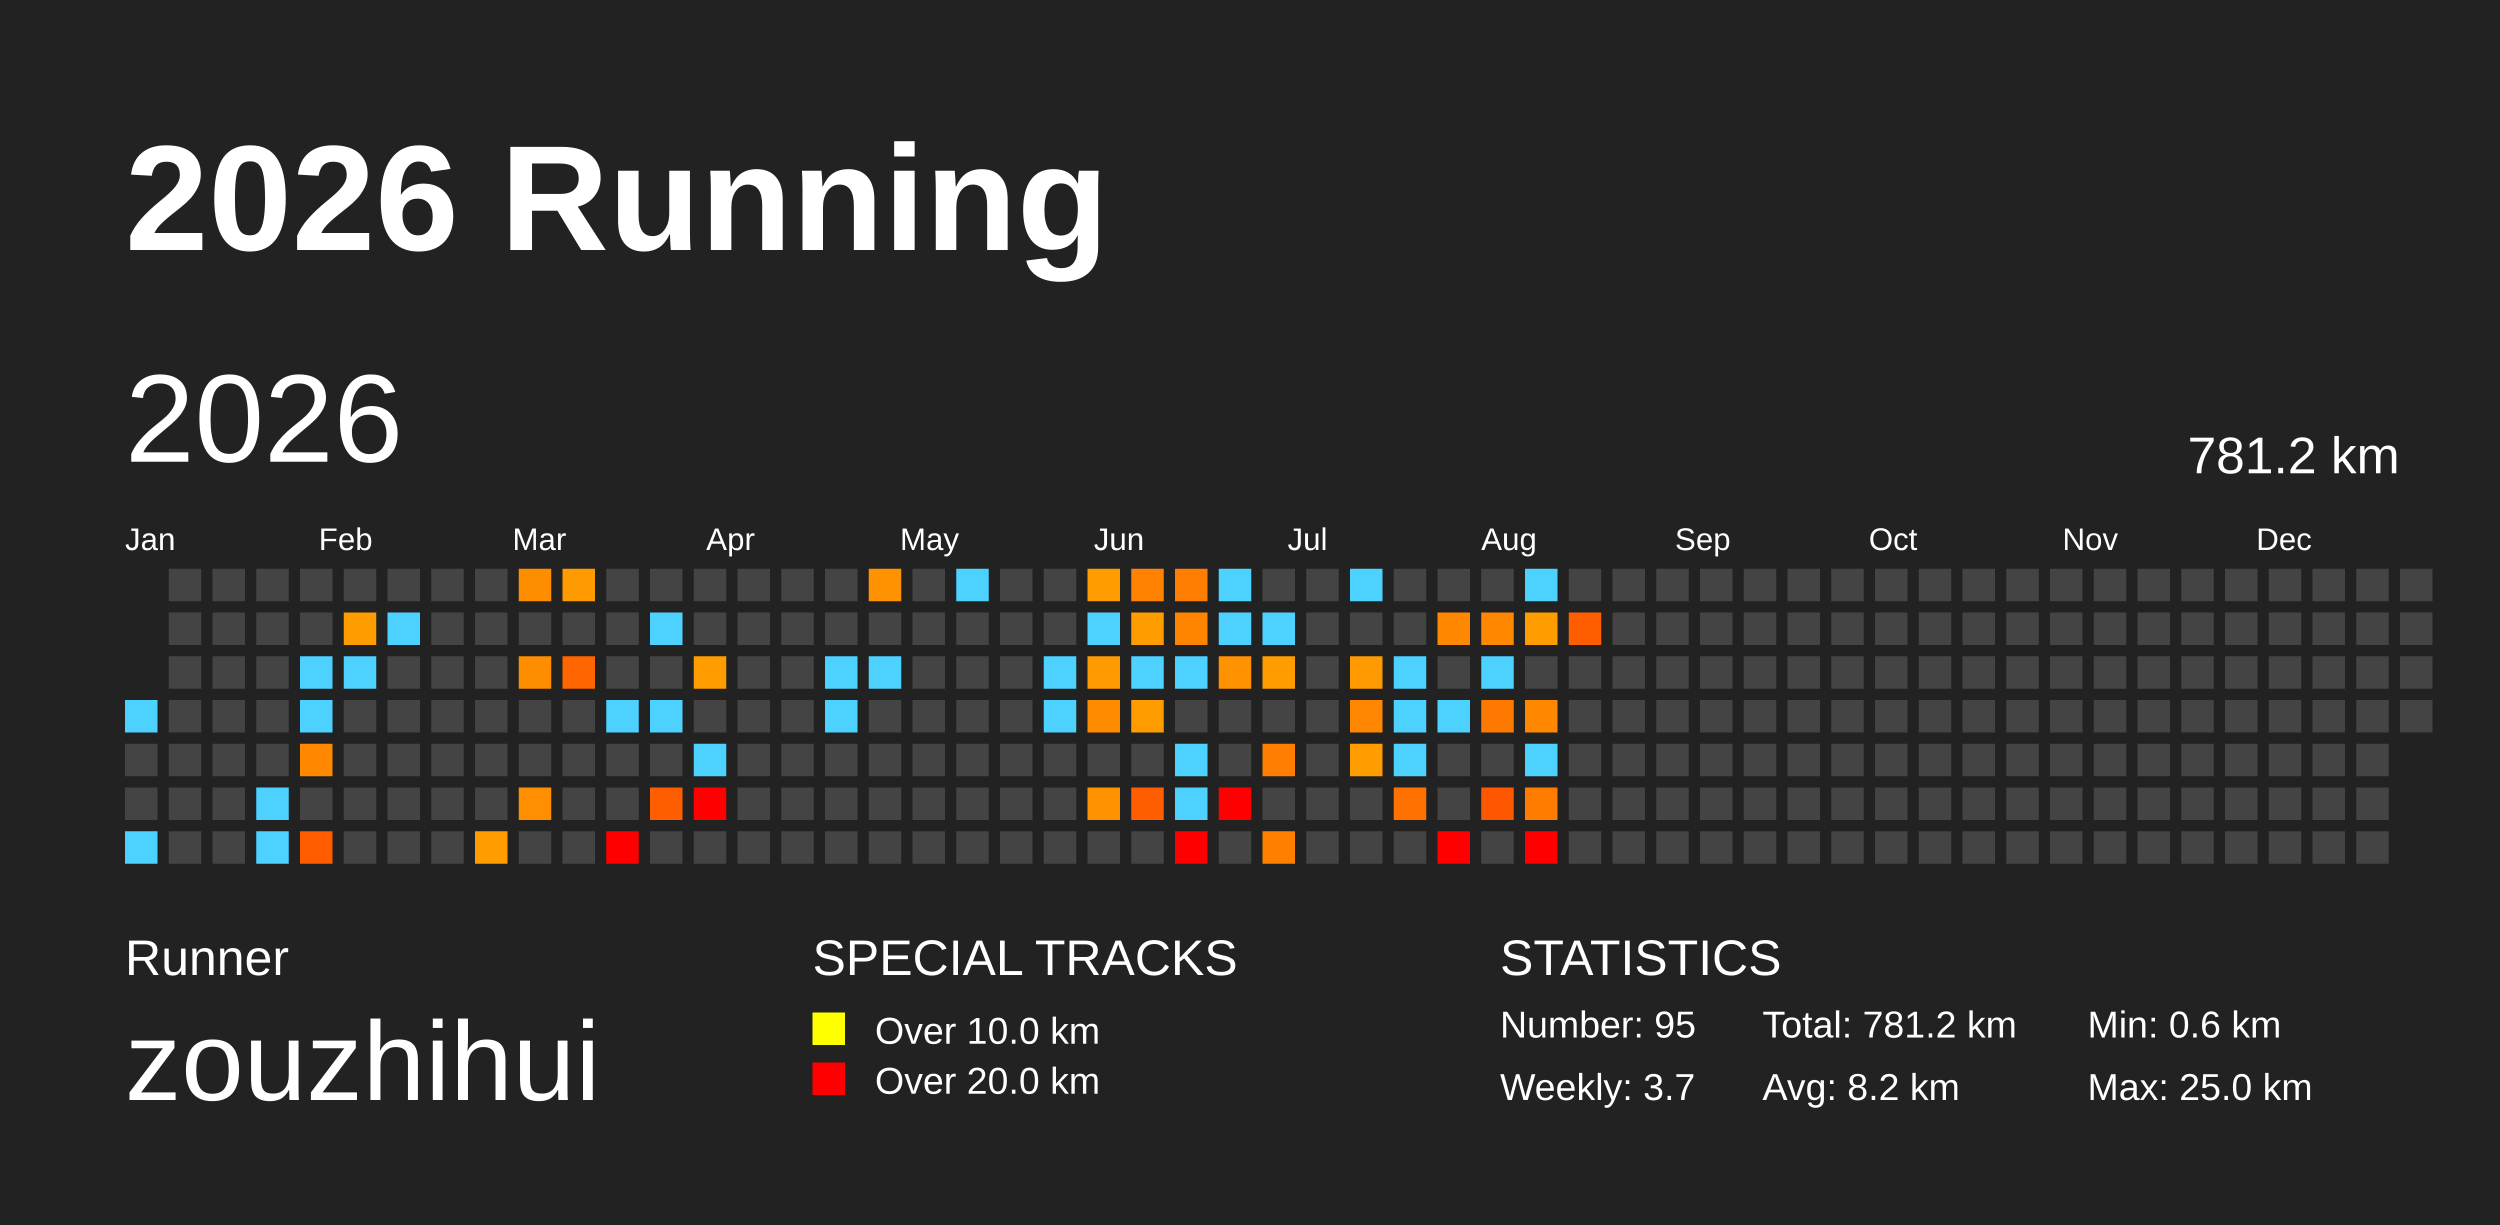
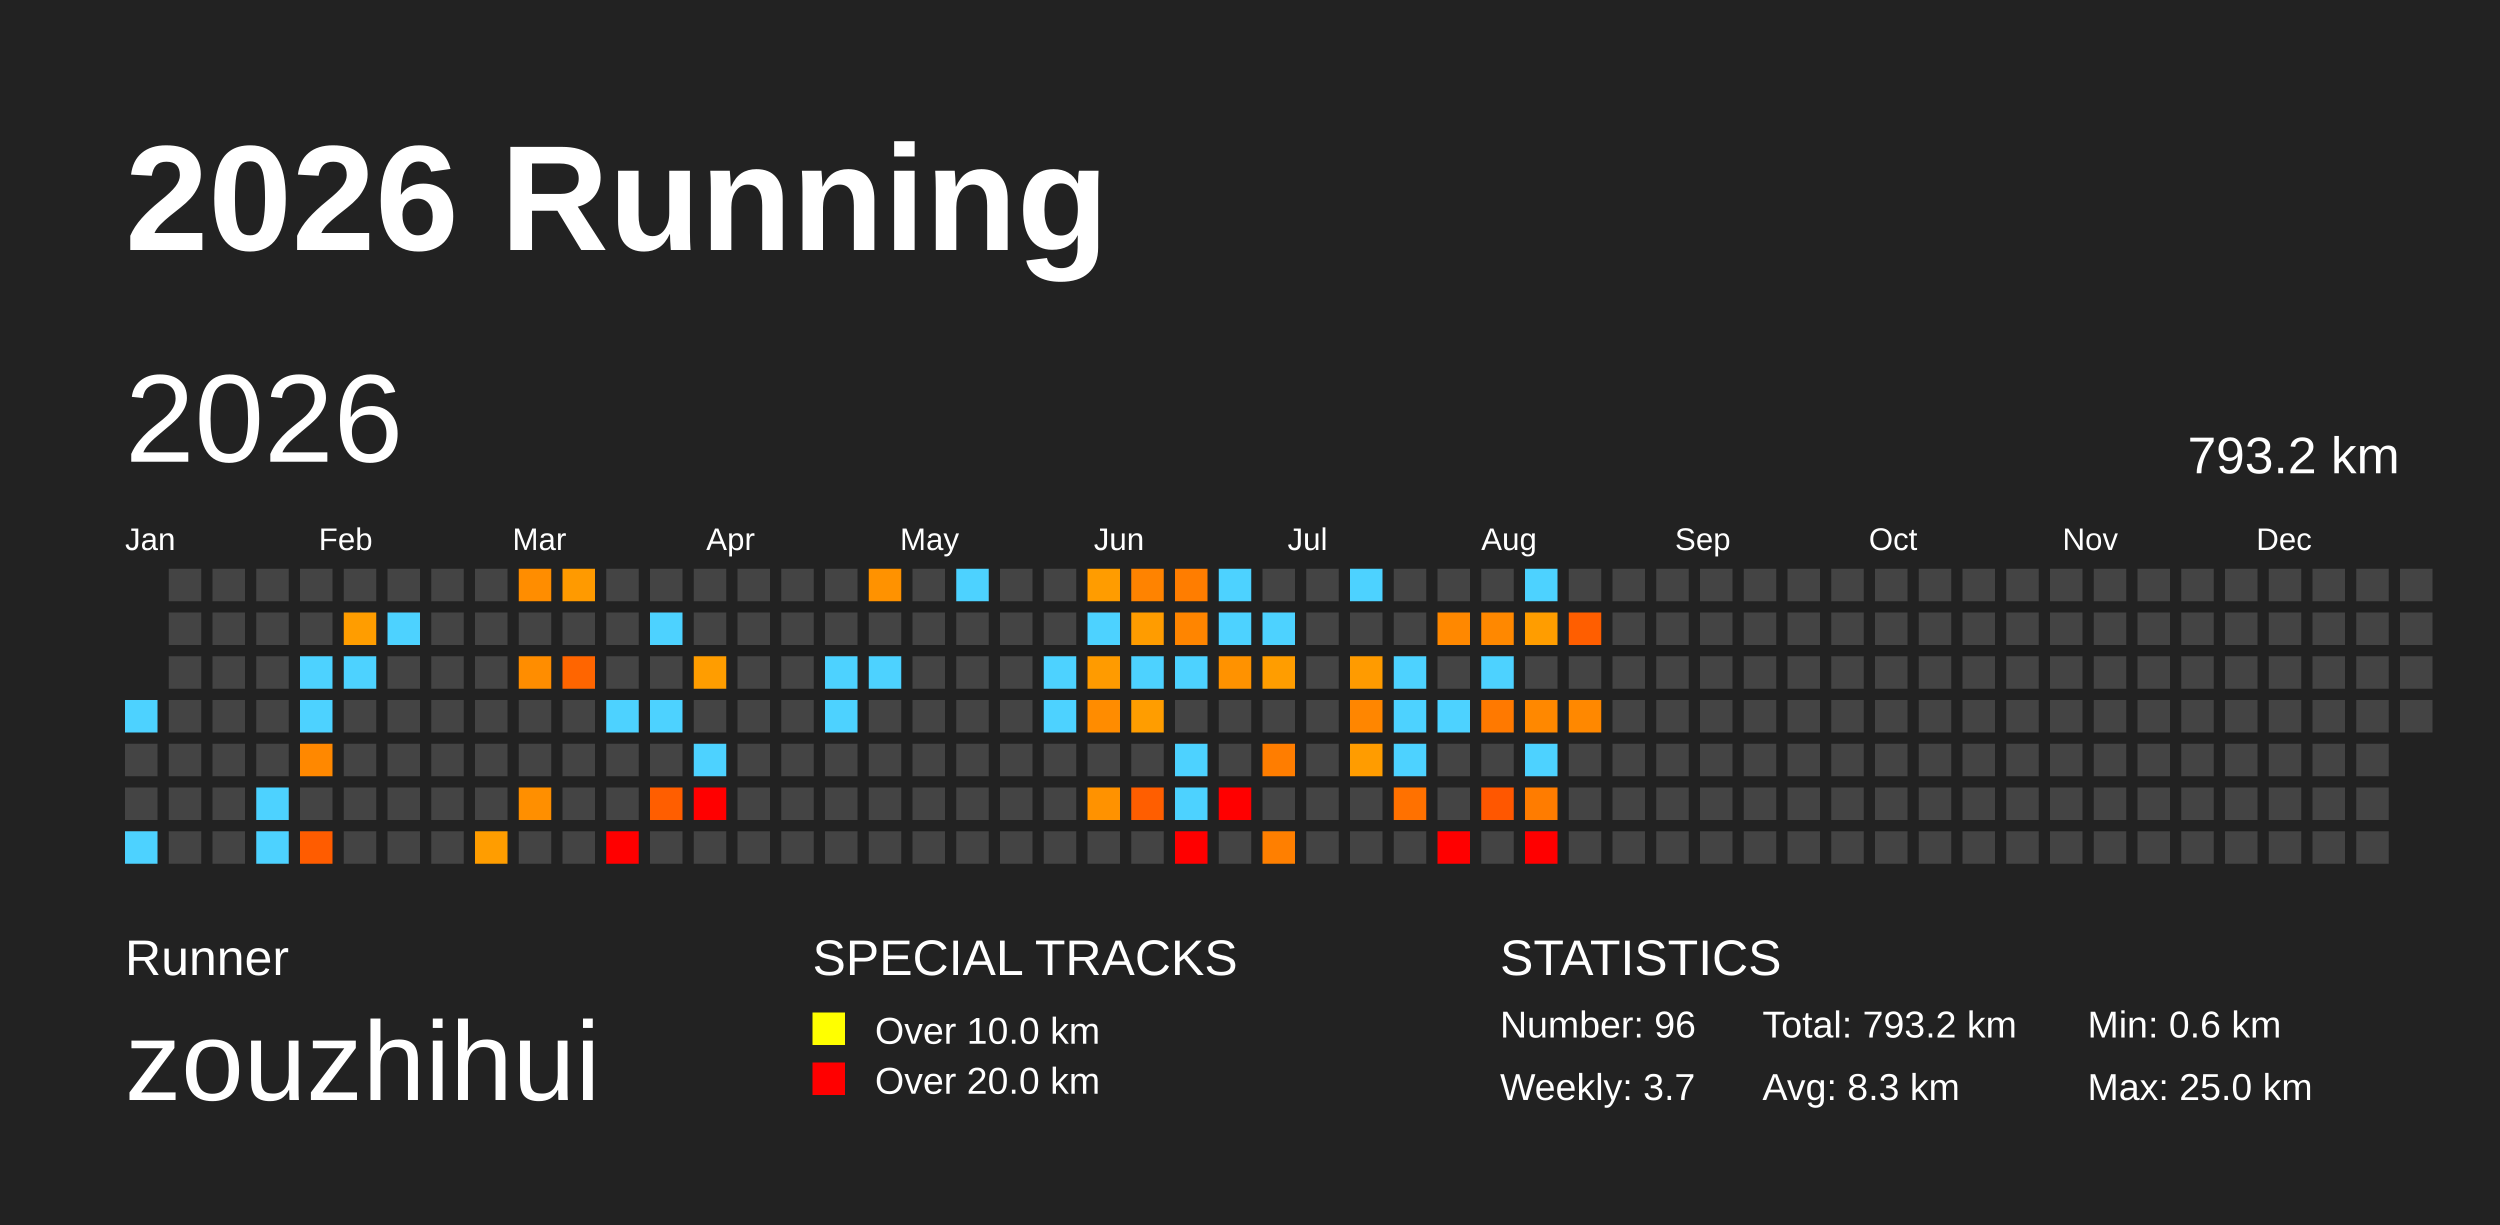
<svg xmlns="http://www.w3.org/2000/svg" baseProfile="full" height="98mm" version="1.1" viewBox="0,0,200,98" width="200mm">
  <defs />
  <rect fill="#222222" height="98" width="200" x="0" y="0" />
  <text fill="#FFFFFF" style="font-size:12px; font-family:Arial; font-weight:bold;" x="10" y="20">2026 Running</text>
  <text fill="#FFFFFF" style="font-size:4px; font-family:Arial" x="10" y="78">Runner</text>
  <text fill="#FFFFFF" style="font-size:9px; font-family:Arial" x="10" y="88">zouzhihui</text>
  <text fill="#FFFFFF" style="font-size:4px; font-family:Arial" x="65" y="78">SPECIAL TRACKS</text>
  <rect fill="yellow" height="2.6" width="2.6" x="65" y="81" />
  <text fill="#FFFFFF" style="font-size:3px; font-family:Arial" x="70" y="83.5">Over 10.0 km</text>
  <rect fill="red" height="2.6" width="2.6" x="65" y="85" />
  <text fill="#FFFFFF" style="font-size:3px; font-family:Arial" x="70" y="87.5">Over 20.0 km</text>
  <text fill="#FFFFFF" style="font-size:4px; font-family:Arial" x="120" y="78">STATISTICS</text>
-   <text fill="#FFFFFF" style="font-size:3px; font-family:Arial" x="120" y="83">Number: 95</text>
+   <text fill="#FFFFFF" style="font-size:3px; font-family:Arial" x="120" y="83">Number: 96</text>
  <text fill="#FFFFFF" style="font-size:3px; font-family:Arial" x="120" y="88">Weekly: 3.7</text>
-   <text fill="#FFFFFF" style="font-size:3px; font-family:Arial" x="141" y="83">Total: 781.2 km</text>
-   <text fill="#FFFFFF" style="font-size:3px; font-family:Arial" x="141" y="88">Avg: 8.2 km</text>
+   <text fill="#FFFFFF" style="font-size:3px; font-family:Arial" x="141" y="83">Total: 793.2 km</text>
+   <text fill="#FFFFFF" style="font-size:3px; font-family:Arial" x="141" y="88">Avg: 8.3 km</text>
  <text fill="#FFFFFF" style="font-size:3px; font-family:Arial" x="167" y="83">Min: 0.6 km</text>
  <text fill="#FFFFFF" style="font-size:3px; font-family:Arial" x="167" y="88">Max: 25.0 km</text>
  <text dominant-baseline="hanging" fill="#FFFFFF" style="font-size:10.0px; font-family:Arial;" x="10" y="30">2026</text>
-   <text dominant-baseline="hanging" fill="#FFFFFF" style="font-size:4.125px; font-family:Arial;" x="175" y="35">781.2 km</text>
+   <text dominant-baseline="hanging" fill="#FFFFFF" style="font-size:4.125px; font-family:Arial;" x="175" y="35">793.2 km</text>
  <text fill="#FFFFFF" style="font-size:2.5px; font-family:Arial" x="10.0" y="44">Jan</text>
  <text fill="#FFFFFF" style="font-size:2.5px; font-family:Arial" x="25.5" y="44">Feb</text>
  <text fill="#FFFFFF" style="font-size:2.5px; font-family:Arial" x="41.0" y="44">Mar</text>
  <text fill="#FFFFFF" style="font-size:2.5px; font-family:Arial" x="56.5" y="44">Apr</text>
  <text fill="#FFFFFF" style="font-size:2.5px; font-family:Arial" x="72.0" y="44">May</text>
  <text fill="#FFFFFF" style="font-size:2.5px; font-family:Arial" x="87.5" y="44">Jun</text>
  <text fill="#FFFFFF" style="font-size:2.5px; font-family:Arial" x="103.0" y="44">Jul</text>
  <text fill="#FFFFFF" style="font-size:2.5px; font-family:Arial" x="118.5" y="44">Aug</text>
  <text fill="#FFFFFF" style="font-size:2.5px; font-family:Arial" x="134.0" y="44">Sep</text>
  <text fill="#FFFFFF" style="font-size:2.5px; font-family:Arial" x="149.5" y="44">Oct</text>
  <text fill="#FFFFFF" style="font-size:2.5px; font-family:Arial" x="165.0" y="44">Nov</text>
  <text fill="#FFFFFF" style="font-size:2.5px; font-family:Arial" x="180.5" y="44">Dec</text>
  <rect fill="#4dd2ff" height="2.6" width="2.6" x="10.0" y="56.0" />
  <rect fill="#444444" height="2.6" width="2.6" x="10.0" y="59.5" />
  <rect fill="#444444" height="2.6" width="2.6" x="10.0" y="63.0" />
  <rect fill="#4dd2ff" height="2.6" width="2.6" x="10.0" y="66.5" />
  <rect fill="#444444" height="2.6" width="2.6" x="13.5" y="45.5" />
  <rect fill="#444444" height="2.6" width="2.6" x="13.5" y="49.0" />
  <rect fill="#444444" height="2.6" width="2.6" x="13.5" y="52.5" />
  <rect fill="#444444" height="2.6" width="2.6" x="13.5" y="56.0" />
  <rect fill="#444444" height="2.6" width="2.6" x="13.5" y="59.5" />
  <rect fill="#444444" height="2.6" width="2.6" x="13.5" y="63.0" />
  <rect fill="#444444" height="2.6" width="2.6" x="13.5" y="66.5" />
  <rect fill="#444444" height="2.6" width="2.6" x="17.0" y="45.5" />
  <rect fill="#444444" height="2.6" width="2.6" x="17.0" y="49.0" />
  <rect fill="#444444" height="2.6" width="2.6" x="17.0" y="52.5" />
  <rect fill="#444444" height="2.6" width="2.6" x="17.0" y="56.0" />
  <rect fill="#444444" height="2.6" width="2.6" x="17.0" y="59.5" />
  <rect fill="#444444" height="2.6" width="2.6" x="17.0" y="63.0" />
  <rect fill="#444444" height="2.6" width="2.6" x="17.0" y="66.5" />
  <rect fill="#444444" height="2.6" width="2.6" x="20.5" y="45.5" />
  <rect fill="#444444" height="2.6" width="2.6" x="20.5" y="49.0" />
  <rect fill="#444444" height="2.6" width="2.6" x="20.5" y="52.5" />
  <rect fill="#444444" height="2.6" width="2.6" x="20.5" y="56.0" />
  <rect fill="#444444" height="2.6" width="2.6" x="20.5" y="59.5" />
  <rect fill="#4dd2ff" height="2.6" width="2.6" x="20.5" y="63.0" />
  <rect fill="#4dd2ff" height="2.6" width="2.6" x="20.5" y="66.5" />
  <rect fill="#444444" height="2.6" width="2.6" x="24.0" y="45.5" />
  <rect fill="#444444" height="2.6" width="2.6" x="24.0" y="49.0" />
  <rect fill="#4dd2ff" height="2.6" width="2.6" x="24.0" y="52.5" />
  <rect fill="#4dd2ff" height="2.6" width="2.6" x="24.0" y="56.0" />
  <rect fill="#ff8800" height="2.6" width="2.6" x="24.0" y="59.5" />
  <rect fill="#444444" height="2.6" width="2.6" x="24.0" y="63.0" />
  <rect fill="#ff5c00" height="2.6" width="2.6" x="24.0" y="66.5" />
  <rect fill="#444444" height="2.6" width="2.6" x="27.5" y="45.5" />
  <rect fill="#ff9d00" height="2.6" width="2.6" x="27.5" y="49.0" />
  <rect fill="#4dd2ff" height="2.6" width="2.6" x="27.5" y="52.5" />
  <rect fill="#444444" height="2.6" width="2.6" x="27.5" y="56.0" />
  <rect fill="#444444" height="2.6" width="2.6" x="27.5" y="59.5" />
  <rect fill="#444444" height="2.6" width="2.6" x="27.5" y="63.0" />
  <rect fill="#444444" height="2.6" width="2.6" x="27.5" y="66.5" />
  <rect fill="#444444" height="2.6" width="2.6" x="31.0" y="45.5" />
  <rect fill="#4dd2ff" height="2.6" width="2.6" x="31.0" y="49.0" />
  <rect fill="#444444" height="2.6" width="2.6" x="31.0" y="52.5" />
  <rect fill="#444444" height="2.6" width="2.6" x="31.0" y="56.0" />
  <rect fill="#444444" height="2.6" width="2.6" x="31.0" y="59.5" />
  <rect fill="#444444" height="2.6" width="2.6" x="31.0" y="63.0" />
  <rect fill="#444444" height="2.6" width="2.6" x="31.0" y="66.5" />
  <rect fill="#444444" height="2.6" width="2.6" x="34.5" y="45.5" />
  <rect fill="#444444" height="2.6" width="2.6" x="34.5" y="49.0" />
  <rect fill="#444444" height="2.6" width="2.6" x="34.5" y="52.5" />
  <rect fill="#444444" height="2.6" width="2.6" x="34.5" y="56.0" />
  <rect fill="#444444" height="2.6" width="2.6" x="34.5" y="59.5" />
  <rect fill="#444444" height="2.6" width="2.6" x="34.5" y="63.0" />
  <rect fill="#444444" height="2.6" width="2.6" x="34.5" y="66.5" />
  <rect fill="#444444" height="2.6" width="2.6" x="38.0" y="45.5" />
  <rect fill="#444444" height="2.6" width="2.6" x="38.0" y="49.0" />
  <rect fill="#444444" height="2.6" width="2.6" x="38.0" y="52.5" />
  <rect fill="#444444" height="2.6" width="2.6" x="38.0" y="56.0" />
  <rect fill="#444444" height="2.6" width="2.6" x="38.0" y="59.5" />
  <rect fill="#444444" height="2.6" width="2.6" x="38.0" y="63.0" />
  <rect fill="#ff9d00" height="2.6" width="2.6" x="38.0" y="66.5" />
  <rect fill="#ff8d00" height="2.6" width="2.6" x="41.5" y="45.5" />
  <rect fill="#444444" height="2.6" width="2.6" x="41.5" y="49.0" />
  <rect fill="#ff8d00" height="2.6" width="2.6" x="41.5" y="52.5" />
  <rect fill="#444444" height="2.6" width="2.6" x="41.5" y="56.0" />
  <rect fill="#444444" height="2.6" width="2.6" x="41.5" y="59.5" />
  <rect fill="#ff8f00" height="2.6" width="2.6" x="41.5" y="63.0" />
  <rect fill="#444444" height="2.6" width="2.6" x="41.5" y="66.5" />
  <rect fill="#ff9a00" height="2.6" width="2.6" x="45.0" y="45.5" />
  <rect fill="#444444" height="2.6" width="2.6" x="45.0" y="49.0" />
  <rect fill="#ff6500" height="2.6" width="2.6" x="45.0" y="52.5" />
  <rect fill="#444444" height="2.6" width="2.6" x="45.0" y="56.0" />
  <rect fill="#444444" height="2.6" width="2.6" x="45.0" y="59.5" />
  <rect fill="#444444" height="2.6" width="2.6" x="45.0" y="63.0" />
  <rect fill="#444444" height="2.6" width="2.6" x="45.0" y="66.5" />
  <rect fill="#444444" height="2.6" width="2.6" x="48.5" y="45.5" />
  <rect fill="#444444" height="2.6" width="2.6" x="48.5" y="49.0" />
  <rect fill="#444444" height="2.6" width="2.6" x="48.5" y="52.5" />
  <rect fill="#4dd2ff" height="2.6" width="2.6" x="48.5" y="56.0" />
  <rect fill="#444444" height="2.6" width="2.6" x="48.5" y="59.5" />
  <rect fill="#444444" height="2.6" width="2.6" x="48.5" y="63.0" />
  <rect fill="red" height="2.6" width="2.6" x="48.5" y="66.5" />
  <rect fill="#444444" height="2.6" width="2.6" x="52.0" y="45.5" />
  <rect fill="#4dd2ff" height="2.6" width="2.6" x="52.0" y="49.0" />
  <rect fill="#444444" height="2.6" width="2.6" x="52.0" y="52.5" />
  <rect fill="#4dd2ff" height="2.6" width="2.6" x="52.0" y="56.0" />
  <rect fill="#444444" height="2.6" width="2.6" x="52.0" y="59.5" />
  <rect fill="#ff5e00" height="2.6" width="2.6" x="52.0" y="63.0" />
  <rect fill="#444444" height="2.6" width="2.6" x="52.0" y="66.5" />
  <rect fill="#444444" height="2.6" width="2.6" x="55.5" y="45.5" />
  <rect fill="#444444" height="2.6" width="2.6" x="55.5" y="49.0" />
  <rect fill="#ff9d00" height="2.6" width="2.6" x="55.5" y="52.5" />
  <rect fill="#444444" height="2.6" width="2.6" x="55.5" y="56.0" />
  <rect fill="#4dd2ff" height="2.6" width="2.6" x="55.5" y="59.5" />
  <rect fill="red" height="2.6" width="2.6" x="55.5" y="63.0" />
  <rect fill="#444444" height="2.6" width="2.6" x="55.5" y="66.5" />
  <rect fill="#444444" height="2.6" width="2.6" x="59.0" y="45.5" />
  <rect fill="#444444" height="2.6" width="2.6" x="59.0" y="49.0" />
  <rect fill="#444444" height="2.6" width="2.6" x="59.0" y="52.5" />
  <rect fill="#444444" height="2.6" width="2.6" x="59.0" y="56.0" />
  <rect fill="#444444" height="2.6" width="2.6" x="59.0" y="59.5" />
  <rect fill="#444444" height="2.6" width="2.6" x="59.0" y="63.0" />
  <rect fill="#444444" height="2.6" width="2.6" x="59.0" y="66.5" />
  <rect fill="#444444" height="2.6" width="2.6" x="62.5" y="45.5" />
  <rect fill="#444444" height="2.6" width="2.6" x="62.5" y="49.0" />
  <rect fill="#444444" height="2.6" width="2.6" x="62.5" y="52.5" />
  <rect fill="#444444" height="2.6" width="2.6" x="62.5" y="56.0" />
  <rect fill="#444444" height="2.6" width="2.6" x="62.5" y="59.5" />
  <rect fill="#444444" height="2.6" width="2.6" x="62.5" y="63.0" />
  <rect fill="#444444" height="2.6" width="2.6" x="62.5" y="66.5" />
  <rect fill="#444444" height="2.6" width="2.6" x="66.0" y="45.5" />
  <rect fill="#444444" height="2.6" width="2.6" x="66.0" y="49.0" />
  <rect fill="#4dd2ff" height="2.6" width="2.6" x="66.0" y="52.5" />
  <rect fill="#4dd2ff" height="2.6" width="2.6" x="66.0" y="56.0" />
  <rect fill="#444444" height="2.6" width="2.6" x="66.0" y="59.5" />
  <rect fill="#444444" height="2.6" width="2.6" x="66.0" y="63.0" />
  <rect fill="#444444" height="2.6" width="2.6" x="66.0" y="66.5" />
  <rect fill="#ff9200" height="2.6" width="2.6" x="69.5" y="45.5" />
  <rect fill="#444444" height="2.6" width="2.6" x="69.5" y="49.0" />
  <rect fill="#4dd2ff" height="2.6" width="2.6" x="69.5" y="52.5" />
  <rect fill="#444444" height="2.6" width="2.6" x="69.5" y="56.0" />
  <rect fill="#444444" height="2.6" width="2.6" x="69.5" y="59.5" />
  <rect fill="#444444" height="2.6" width="2.6" x="69.5" y="63.0" />
  <rect fill="#444444" height="2.6" width="2.6" x="69.5" y="66.5" />
  <rect fill="#444444" height="2.6" width="2.6" x="73.0" y="45.5" />
  <rect fill="#444444" height="2.6" width="2.6" x="73.0" y="49.0" />
  <rect fill="#444444" height="2.6" width="2.6" x="73.0" y="52.5" />
  <rect fill="#444444" height="2.6" width="2.6" x="73.0" y="56.0" />
  <rect fill="#444444" height="2.6" width="2.6" x="73.0" y="59.5" />
  <rect fill="#444444" height="2.6" width="2.6" x="73.0" y="63.0" />
  <rect fill="#444444" height="2.6" width="2.6" x="73.0" y="66.5" />
  <rect fill="#4dd2ff" height="2.6" width="2.6" x="76.5" y="45.5" />
  <rect fill="#444444" height="2.6" width="2.6" x="76.5" y="49.0" />
  <rect fill="#444444" height="2.6" width="2.6" x="76.5" y="52.5" />
  <rect fill="#444444" height="2.6" width="2.6" x="76.5" y="56.0" />
  <rect fill="#444444" height="2.6" width="2.6" x="76.5" y="59.5" />
  <rect fill="#444444" height="2.6" width="2.6" x="76.5" y="63.0" />
  <rect fill="#444444" height="2.6" width="2.6" x="76.5" y="66.5" />
  <rect fill="#444444" height="2.6" width="2.6" x="80.0" y="45.5" />
  <rect fill="#444444" height="2.6" width="2.6" x="80.0" y="49.0" />
  <rect fill="#444444" height="2.6" width="2.6" x="80.0" y="52.5" />
  <rect fill="#444444" height="2.6" width="2.6" x="80.0" y="56.0" />
  <rect fill="#444444" height="2.6" width="2.6" x="80.0" y="59.5" />
  <rect fill="#444444" height="2.6" width="2.6" x="80.0" y="63.0" />
  <rect fill="#444444" height="2.6" width="2.6" x="80.0" y="66.5" />
  <rect fill="#444444" height="2.6" width="2.6" x="83.5" y="45.5" />
  <rect fill="#444444" height="2.6" width="2.6" x="83.5" y="49.0" />
  <rect fill="#4dd2ff" height="2.6" width="2.6" x="83.5" y="52.5" />
  <rect fill="#4dd2ff" height="2.6" width="2.6" x="83.5" y="56.0" />
  <rect fill="#444444" height="2.6" width="2.6" x="83.5" y="59.5" />
  <rect fill="#444444" height="2.6" width="2.6" x="83.5" y="63.0" />
  <rect fill="#444444" height="2.6" width="2.6" x="83.5" y="66.5" />
  <rect fill="#ff9c00" height="2.6" width="2.6" x="87.0" y="45.5" />
  <rect fill="#4dd2ff" height="2.6" width="2.6" x="87.0" y="49.0" />
  <rect fill="#ff9b00" height="2.6" width="2.6" x="87.0" y="52.5" />
  <rect fill="#ff8c00" height="2.6" width="2.6" x="87.0" y="56.0" />
  <rect fill="#444444" height="2.6" width="2.6" x="87.0" y="59.5" />
  <rect fill="#ff9200" height="2.6" width="2.6" x="87.0" y="63.0" />
  <rect fill="#444444" height="2.6" width="2.6" x="87.0" y="66.5" />
  <rect fill="#ff8300" height="2.6" width="2.6" x="90.5" y="45.5" />
  <rect fill="#ff9c00" height="2.6" width="2.6" x="90.5" y="49.0" />
  <rect fill="#4dd2ff" height="2.6" width="2.6" x="90.5" y="52.5" />
  <rect fill="#ff9d00" height="2.6" width="2.6" x="90.5" y="56.0" />
  <rect fill="#444444" height="2.6" width="2.6" x="90.5" y="59.5" />
  <rect fill="#ff5e00" height="2.6" width="2.6" x="90.5" y="63.0" />
  <rect fill="#444444" height="2.6" width="2.6" x="90.5" y="66.5" />
  <rect fill="#ff7d00" height="2.6" width="2.6" x="94.0" y="45.5" />
  <rect fill="#ff8500" height="2.6" width="2.6" x="94.0" y="49.0" />
  <rect fill="#4dd2ff" height="2.6" width="2.6" x="94.0" y="52.5" />
  <rect fill="#444444" height="2.6" width="2.6" x="94.0" y="56.0" />
  <rect fill="#4dd2ff" height="2.6" width="2.6" x="94.0" y="59.5" />
  <rect fill="#4dd2ff" height="2.6" width="2.6" x="94.0" y="63.0" />
  <rect fill="red" height="2.6" width="2.6" x="94.0" y="66.5" />
  <rect fill="#4dd2ff" height="2.6" width="2.6" x="97.5" y="45.5" />
  <rect fill="#4dd2ff" height="2.6" width="2.6" x="97.5" y="49.0" />
  <rect fill="#ff9200" height="2.6" width="2.6" x="97.5" y="52.5" />
  <rect fill="#444444" height="2.6" width="2.6" x="97.5" y="56.0" />
  <rect fill="#444444" height="2.6" width="2.6" x="97.5" y="59.5" />
  <rect fill="red" height="2.6" width="2.6" x="97.5" y="63.0" />
  <rect fill="#444444" height="2.6" width="2.6" x="97.5" y="66.5" />
  <rect fill="#444444" height="2.6" width="2.6" x="101.0" y="45.5" />
  <rect fill="#4dd2ff" height="2.6" width="2.6" x="101.0" y="49.0" />
  <rect fill="#ff9d00" height="2.6" width="2.6" x="101.0" y="52.5" />
  <rect fill="#444444" height="2.6" width="2.6" x="101.0" y="56.0" />
  <rect fill="#ff7d00" height="2.6" width="2.6" x="101.0" y="59.5" />
  <rect fill="#444444" height="2.6" width="2.6" x="101.0" y="63.0" />
  <rect fill="#ff7f00" height="2.6" width="2.6" x="101.0" y="66.5" />
  <rect fill="#444444" height="2.6" width="2.6" x="104.5" y="45.5" />
  <rect fill="#444444" height="2.6" width="2.6" x="104.5" y="49.0" />
  <rect fill="#444444" height="2.6" width="2.6" x="104.5" y="52.5" />
  <rect fill="#444444" height="2.6" width="2.6" x="104.5" y="56.0" />
  <rect fill="#444444" height="2.6" width="2.6" x="104.5" y="59.5" />
  <rect fill="#444444" height="2.6" width="2.6" x="104.5" y="63.0" />
  <rect fill="#444444" height="2.6" width="2.6" x="104.5" y="66.5" />
  <rect fill="#4dd2ff" height="2.6" width="2.6" x="108.0" y="45.5" />
  <rect fill="#444444" height="2.6" width="2.6" x="108.0" y="49.0" />
  <rect fill="#ff9b00" height="2.6" width="2.6" x="108.0" y="52.5" />
  <rect fill="#ff8600" height="2.6" width="2.6" x="108.0" y="56.0" />
  <rect fill="#ff9c00" height="2.6" width="2.6" x="108.0" y="59.5" />
  <rect fill="#444444" height="2.6" width="2.6" x="108.0" y="63.0" />
  <rect fill="#444444" height="2.6" width="2.6" x="108.0" y="66.5" />
  <rect fill="#444444" height="2.6" width="2.6" x="111.5" y="45.5" />
  <rect fill="#444444" height="2.6" width="2.6" x="111.5" y="49.0" />
  <rect fill="#4dd2ff" height="2.6" width="2.6" x="111.5" y="52.5" />
  <rect fill="#4dd2ff" height="2.6" width="2.6" x="111.5" y="56.0" />
  <rect fill="#4dd2ff" height="2.6" width="2.6" x="111.5" y="59.5" />
  <rect fill="#ff7100" height="2.6" width="2.6" x="111.5" y="63.0" />
  <rect fill="#444444" height="2.6" width="2.6" x="111.5" y="66.5" />
  <rect fill="#444444" height="2.6" width="2.6" x="115.0" y="45.5" />
  <rect fill="#ff8800" height="2.6" width="2.6" x="115.0" y="49.0" />
  <rect fill="#444444" height="2.6" width="2.6" x="115.0" y="52.5" />
  <rect fill="#4dd2ff" height="2.6" width="2.6" x="115.0" y="56.0" />
  <rect fill="#444444" height="2.6" width="2.6" x="115.0" y="59.5" />
  <rect fill="#444444" height="2.6" width="2.6" x="115.0" y="63.0" />
  <rect fill="red" height="2.6" width="2.6" x="115.0" y="66.5" />
  <rect fill="#444444" height="2.6" width="2.6" x="118.5" y="45.5" />
  <rect fill="#ff8800" height="2.6" width="2.6" x="118.5" y="49.0" />
  <rect fill="#4dd2ff" height="2.6" width="2.6" x="118.5" y="52.5" />
  <rect fill="#ff7900" height="2.6" width="2.6" x="118.5" y="56.0" />
  <rect fill="#444444" height="2.6" width="2.6" x="118.5" y="59.5" />
  <rect fill="#ff5700" height="2.6" width="2.6" x="118.5" y="63.0" />
  <rect fill="#444444" height="2.6" width="2.6" x="118.5" y="66.5" />
  <rect fill="#4dd2ff" height="2.6" width="2.6" x="122.0" y="45.5" />
  <rect fill="#ff9d00" height="2.6" width="2.6" x="122.0" y="49.0" />
  <rect fill="#444444" height="2.6" width="2.6" x="122.0" y="52.5" />
  <rect fill="#ff8800" height="2.6" width="2.6" x="122.0" y="56.0" />
  <rect fill="#4dd2ff" height="2.6" width="2.6" x="122.0" y="59.5" />
  <rect fill="#ff7c00" height="2.6" width="2.6" x="122.0" y="63.0" />
  <rect fill="red" height="2.6" width="2.6" x="122.0" y="66.5" />
  <rect fill="#444444" height="2.6" width="2.6" x="125.5" y="45.5" />
  <rect fill="#ff5e00" height="2.6" width="2.6" x="125.5" y="49.0" />
  <rect fill="#444444" height="2.6" width="2.6" x="125.5" y="52.5" />
-   <rect fill="#444444" height="2.6" width="2.6" x="125.5" y="56.0" />
+   <rect fill="#ff8800" height="2.6" width="2.6" x="125.5" y="56.0" />
  <rect fill="#444444" height="2.6" width="2.6" x="125.5" y="59.5" />
  <rect fill="#444444" height="2.6" width="2.6" x="125.5" y="63.0" />
  <rect fill="#444444" height="2.6" width="2.6" x="125.5" y="66.5" />
  <rect fill="#444444" height="2.6" width="2.6" x="129.0" y="45.5" />
  <rect fill="#444444" height="2.6" width="2.6" x="129.0" y="49.0" />
  <rect fill="#444444" height="2.6" width="2.6" x="129.0" y="52.5" />
  <rect fill="#444444" height="2.6" width="2.6" x="129.0" y="56.0" />
  <rect fill="#444444" height="2.6" width="2.6" x="129.0" y="59.5" />
  <rect fill="#444444" height="2.6" width="2.6" x="129.0" y="63.0" />
  <rect fill="#444444" height="2.6" width="2.6" x="129.0" y="66.5" />
  <rect fill="#444444" height="2.6" width="2.6" x="132.5" y="45.5" />
  <rect fill="#444444" height="2.6" width="2.6" x="132.5" y="49.0" />
  <rect fill="#444444" height="2.6" width="2.6" x="132.5" y="52.5" />
  <rect fill="#444444" height="2.6" width="2.6" x="132.5" y="56.0" />
  <rect fill="#444444" height="2.6" width="2.6" x="132.5" y="59.5" />
  <rect fill="#444444" height="2.6" width="2.6" x="132.5" y="63.0" />
  <rect fill="#444444" height="2.6" width="2.6" x="132.5" y="66.5" />
  <rect fill="#444444" height="2.6" width="2.6" x="136.0" y="45.5" />
  <rect fill="#444444" height="2.6" width="2.6" x="136.0" y="49.0" />
  <rect fill="#444444" height="2.6" width="2.6" x="136.0" y="52.5" />
  <rect fill="#444444" height="2.6" width="2.6" x="136.0" y="56.0" />
  <rect fill="#444444" height="2.6" width="2.6" x="136.0" y="59.5" />
  <rect fill="#444444" height="2.6" width="2.6" x="136.0" y="63.0" />
  <rect fill="#444444" height="2.6" width="2.6" x="136.0" y="66.5" />
  <rect fill="#444444" height="2.6" width="2.6" x="139.5" y="45.5" />
  <rect fill="#444444" height="2.6" width="2.6" x="139.5" y="49.0" />
  <rect fill="#444444" height="2.6" width="2.6" x="139.5" y="52.5" />
  <rect fill="#444444" height="2.6" width="2.6" x="139.5" y="56.0" />
  <rect fill="#444444" height="2.6" width="2.6" x="139.5" y="59.5" />
  <rect fill="#444444" height="2.6" width="2.6" x="139.5" y="63.0" />
  <rect fill="#444444" height="2.6" width="2.6" x="139.5" y="66.5" />
  <rect fill="#444444" height="2.6" width="2.6" x="143.0" y="45.5" />
  <rect fill="#444444" height="2.6" width="2.6" x="143.0" y="49.0" />
  <rect fill="#444444" height="2.6" width="2.6" x="143.0" y="52.5" />
  <rect fill="#444444" height="2.6" width="2.6" x="143.0" y="56.0" />
  <rect fill="#444444" height="2.6" width="2.6" x="143.0" y="59.5" />
  <rect fill="#444444" height="2.6" width="2.6" x="143.0" y="63.0" />
  <rect fill="#444444" height="2.6" width="2.6" x="143.0" y="66.5" />
  <rect fill="#444444" height="2.6" width="2.6" x="146.5" y="45.5" />
  <rect fill="#444444" height="2.6" width="2.6" x="146.5" y="49.0" />
  <rect fill="#444444" height="2.6" width="2.6" x="146.5" y="52.5" />
  <rect fill="#444444" height="2.6" width="2.6" x="146.5" y="56.0" />
  <rect fill="#444444" height="2.6" width="2.6" x="146.5" y="59.5" />
  <rect fill="#444444" height="2.6" width="2.6" x="146.5" y="63.0" />
  <rect fill="#444444" height="2.6" width="2.6" x="146.5" y="66.5" />
  <rect fill="#444444" height="2.6" width="2.6" x="150.0" y="45.5" />
  <rect fill="#444444" height="2.6" width="2.6" x="150.0" y="49.0" />
  <rect fill="#444444" height="2.6" width="2.6" x="150.0" y="52.5" />
  <rect fill="#444444" height="2.6" width="2.6" x="150.0" y="56.0" />
  <rect fill="#444444" height="2.6" width="2.6" x="150.0" y="59.5" />
  <rect fill="#444444" height="2.6" width="2.6" x="150.0" y="63.0" />
  <rect fill="#444444" height="2.6" width="2.6" x="150.0" y="66.5" />
  <rect fill="#444444" height="2.6" width="2.6" x="153.5" y="45.5" />
  <rect fill="#444444" height="2.6" width="2.6" x="153.5" y="49.0" />
  <rect fill="#444444" height="2.6" width="2.6" x="153.5" y="52.5" />
  <rect fill="#444444" height="2.6" width="2.6" x="153.5" y="56.0" />
  <rect fill="#444444" height="2.6" width="2.6" x="153.5" y="59.5" />
  <rect fill="#444444" height="2.6" width="2.6" x="153.5" y="63.0" />
  <rect fill="#444444" height="2.6" width="2.6" x="153.5" y="66.5" />
  <rect fill="#444444" height="2.6" width="2.6" x="157.0" y="45.5" />
  <rect fill="#444444" height="2.6" width="2.6" x="157.0" y="49.0" />
  <rect fill="#444444" height="2.6" width="2.6" x="157.0" y="52.5" />
  <rect fill="#444444" height="2.6" width="2.6" x="157.0" y="56.0" />
  <rect fill="#444444" height="2.6" width="2.6" x="157.0" y="59.5" />
  <rect fill="#444444" height="2.6" width="2.6" x="157.0" y="63.0" />
  <rect fill="#444444" height="2.6" width="2.6" x="157.0" y="66.5" />
  <rect fill="#444444" height="2.6" width="2.6" x="160.5" y="45.5" />
  <rect fill="#444444" height="2.6" width="2.6" x="160.5" y="49.0" />
  <rect fill="#444444" height="2.6" width="2.6" x="160.5" y="52.5" />
  <rect fill="#444444" height="2.6" width="2.6" x="160.5" y="56.0" />
  <rect fill="#444444" height="2.6" width="2.6" x="160.5" y="59.5" />
  <rect fill="#444444" height="2.6" width="2.6" x="160.5" y="63.0" />
  <rect fill="#444444" height="2.6" width="2.6" x="160.5" y="66.5" />
  <rect fill="#444444" height="2.6" width="2.6" x="164.0" y="45.5" />
  <rect fill="#444444" height="2.6" width="2.6" x="164.0" y="49.0" />
  <rect fill="#444444" height="2.6" width="2.6" x="164.0" y="52.5" />
  <rect fill="#444444" height="2.6" width="2.6" x="164.0" y="56.0" />
  <rect fill="#444444" height="2.6" width="2.6" x="164.0" y="59.5" />
  <rect fill="#444444" height="2.6" width="2.6" x="164.0" y="63.0" />
  <rect fill="#444444" height="2.6" width="2.6" x="164.0" y="66.5" />
  <rect fill="#444444" height="2.6" width="2.6" x="167.5" y="45.5" />
  <rect fill="#444444" height="2.6" width="2.6" x="167.5" y="49.0" />
  <rect fill="#444444" height="2.6" width="2.6" x="167.5" y="52.5" />
  <rect fill="#444444" height="2.6" width="2.6" x="167.5" y="56.0" />
  <rect fill="#444444" height="2.6" width="2.6" x="167.5" y="59.5" />
  <rect fill="#444444" height="2.6" width="2.6" x="167.5" y="63.0" />
  <rect fill="#444444" height="2.6" width="2.6" x="167.5" y="66.5" />
  <rect fill="#444444" height="2.6" width="2.6" x="171.0" y="45.5" />
  <rect fill="#444444" height="2.6" width="2.6" x="171.0" y="49.0" />
  <rect fill="#444444" height="2.6" width="2.6" x="171.0" y="52.5" />
  <rect fill="#444444" height="2.6" width="2.6" x="171.0" y="56.0" />
  <rect fill="#444444" height="2.6" width="2.6" x="171.0" y="59.5" />
  <rect fill="#444444" height="2.6" width="2.6" x="171.0" y="63.0" />
  <rect fill="#444444" height="2.6" width="2.6" x="171.0" y="66.5" />
  <rect fill="#444444" height="2.6" width="2.6" x="174.5" y="45.5" />
  <rect fill="#444444" height="2.6" width="2.6" x="174.5" y="49.0" />
  <rect fill="#444444" height="2.6" width="2.6" x="174.5" y="52.5" />
  <rect fill="#444444" height="2.6" width="2.6" x="174.5" y="56.0" />
  <rect fill="#444444" height="2.6" width="2.6" x="174.5" y="59.5" />
  <rect fill="#444444" height="2.6" width="2.6" x="174.5" y="63.0" />
  <rect fill="#444444" height="2.6" width="2.6" x="174.5" y="66.5" />
  <rect fill="#444444" height="2.6" width="2.6" x="178.0" y="45.5" />
  <rect fill="#444444" height="2.6" width="2.6" x="178.0" y="49.0" />
  <rect fill="#444444" height="2.6" width="2.6" x="178.0" y="52.5" />
  <rect fill="#444444" height="2.6" width="2.6" x="178.0" y="56.0" />
  <rect fill="#444444" height="2.6" width="2.6" x="178.0" y="59.5" />
  <rect fill="#444444" height="2.6" width="2.6" x="178.0" y="63.0" />
  <rect fill="#444444" height="2.6" width="2.6" x="178.0" y="66.5" />
  <rect fill="#444444" height="2.6" width="2.6" x="181.5" y="45.5" />
  <rect fill="#444444" height="2.6" width="2.6" x="181.5" y="49.0" />
  <rect fill="#444444" height="2.6" width="2.6" x="181.5" y="52.5" />
  <rect fill="#444444" height="2.6" width="2.6" x="181.5" y="56.0" />
  <rect fill="#444444" height="2.6" width="2.6" x="181.5" y="59.5" />
  <rect fill="#444444" height="2.6" width="2.6" x="181.5" y="63.0" />
  <rect fill="#444444" height="2.6" width="2.6" x="181.5" y="66.5" />
  <rect fill="#444444" height="2.6" width="2.6" x="185.0" y="45.5" />
  <rect fill="#444444" height="2.6" width="2.6" x="185.0" y="49.0" />
  <rect fill="#444444" height="2.6" width="2.6" x="185.0" y="52.5" />
  <rect fill="#444444" height="2.6" width="2.6" x="185.0" y="56.0" />
  <rect fill="#444444" height="2.6" width="2.6" x="185.0" y="59.5" />
  <rect fill="#444444" height="2.6" width="2.6" x="185.0" y="63.0" />
  <rect fill="#444444" height="2.6" width="2.6" x="185.0" y="66.5" />
  <rect fill="#444444" height="2.6" width="2.6" x="188.5" y="45.5" />
  <rect fill="#444444" height="2.6" width="2.6" x="188.5" y="49.0" />
  <rect fill="#444444" height="2.6" width="2.6" x="188.5" y="52.5" />
  <rect fill="#444444" height="2.6" width="2.6" x="188.5" y="56.0" />
  <rect fill="#444444" height="2.6" width="2.6" x="188.5" y="59.5" />
  <rect fill="#444444" height="2.6" width="2.6" x="188.5" y="63.0" />
  <rect fill="#444444" height="2.6" width="2.6" x="188.5" y="66.5" />
  <rect fill="#444444" height="2.6" width="2.6" x="192.0" y="45.5" />
  <rect fill="#444444" height="2.6" width="2.6" x="192.0" y="49.0" />
  <rect fill="#444444" height="2.6" width="2.6" x="192.0" y="52.5" />
  <rect fill="#444444" height="2.6" width="2.6" x="192.0" y="56.0" />
</svg>
